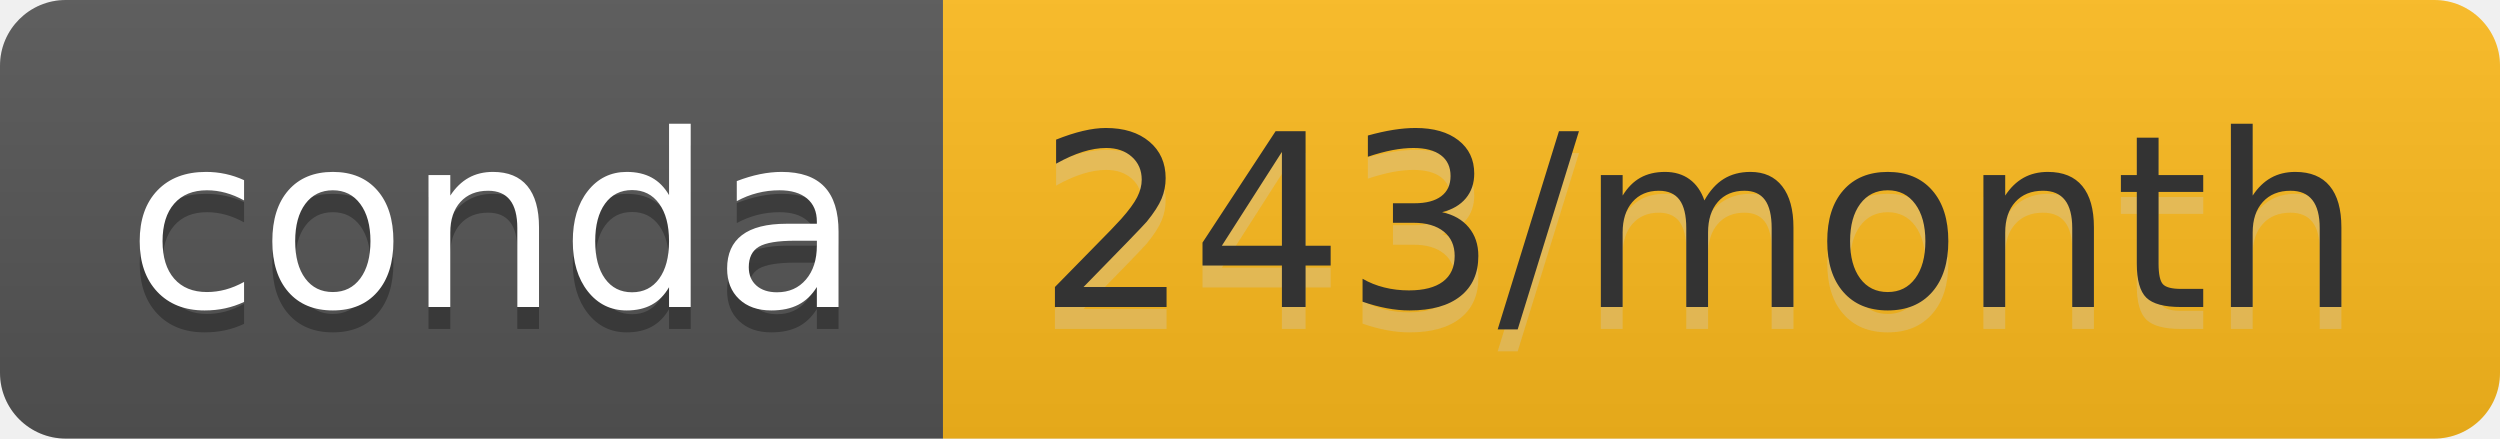
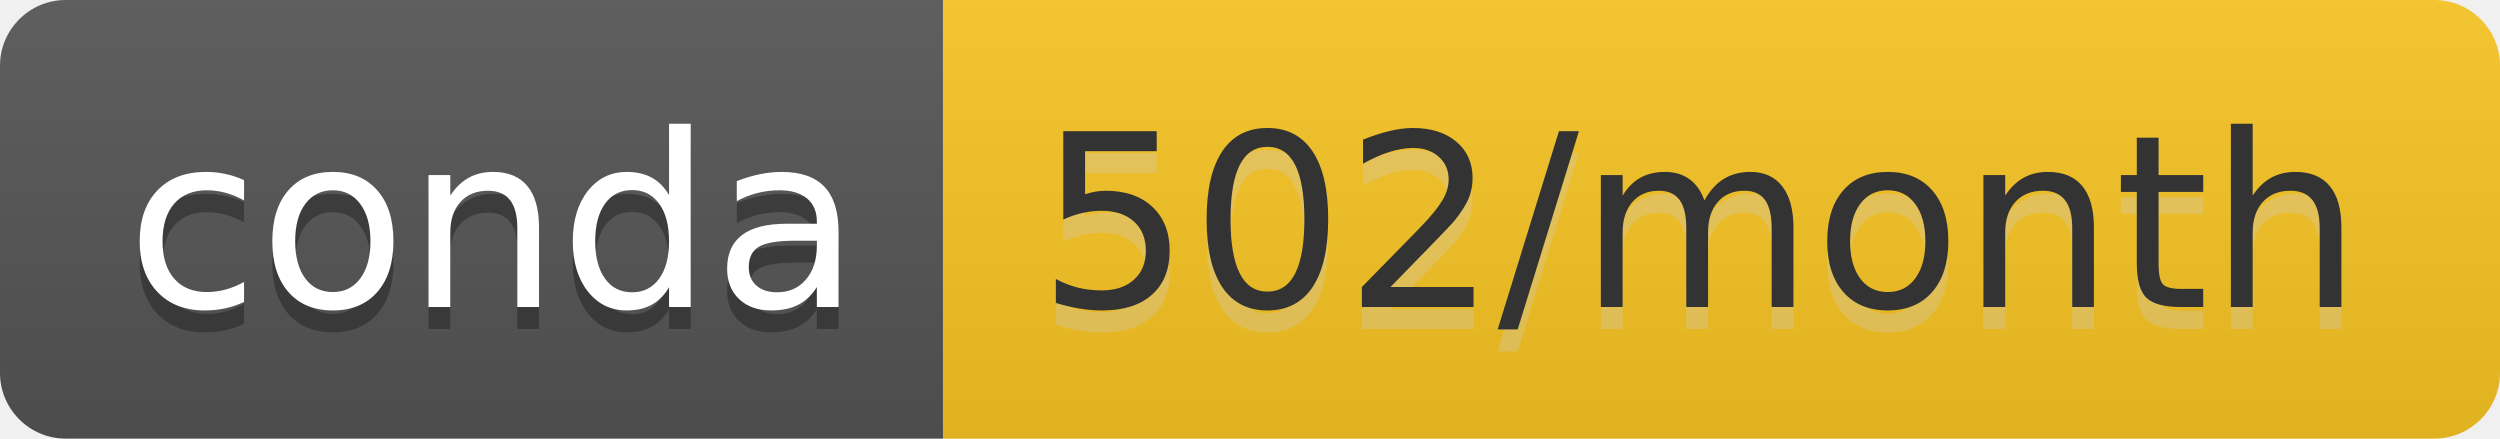
- <svg xmlns="http://www.w3.org/2000/svg" width="114" height="20" role="img" aria-label="conda: 243/month">
+ <svg xmlns="http://www.w3.org/2000/svg" width="114" height="20" role="img" aria-label="conda: 502/month">
  <linearGradient id="s" x2="0" y2="100%">
    <stop offset="0" stop-color="#bbb" stop-opacity=".1" />
    <stop offset="1" stop-opacity=".1" />
  </linearGradient>
  <clipPath id="r">
    <rect width="114" height="20" rx="3" fill="#fff" />
  </clipPath>
  <g clip-path="url(#r)">
    <rect width="43" height="20" fill="#555" />
-     <rect x="43" width="71" height="20" fill="#febb1d" />
+     <rect x="43" width="71" height="20" fill="#fbc622" />
    <rect width="114" height="20" fill="url(#s)" />
  </g>
  <g fill="#fff" text-anchor="middle" font-family="Verdana,Geneva,DejaVu Sans,sans-serif" text-rendering="geometricPrecision" font-size="110">
    <text aria-hidden="true" x="225" y="150" fill="#010101" fill-opacity=".3" transform="scale(.1)" textLength="330">conda</text>
    <text x="225" y="140" transform="scale(.1)" fill="#fff" textLength="330">conda</text>
-     <text aria-hidden="true" x="775" y="150" fill="#ccc" fill-opacity=".3" transform="scale(.1)" textLength="610">243/month</text>
-     <text x="775" y="140" transform="scale(.1)" fill="#333" textLength="610">243/month</text>
+     <text aria-hidden="true" x="775" y="150" fill="#ccc" fill-opacity=".3" transform="scale(.1)" textLength="610">502/month</text>
+     <text x="775" y="140" transform="scale(.1)" fill="#333" textLength="610">502/month</text>
  </g>
</svg>
